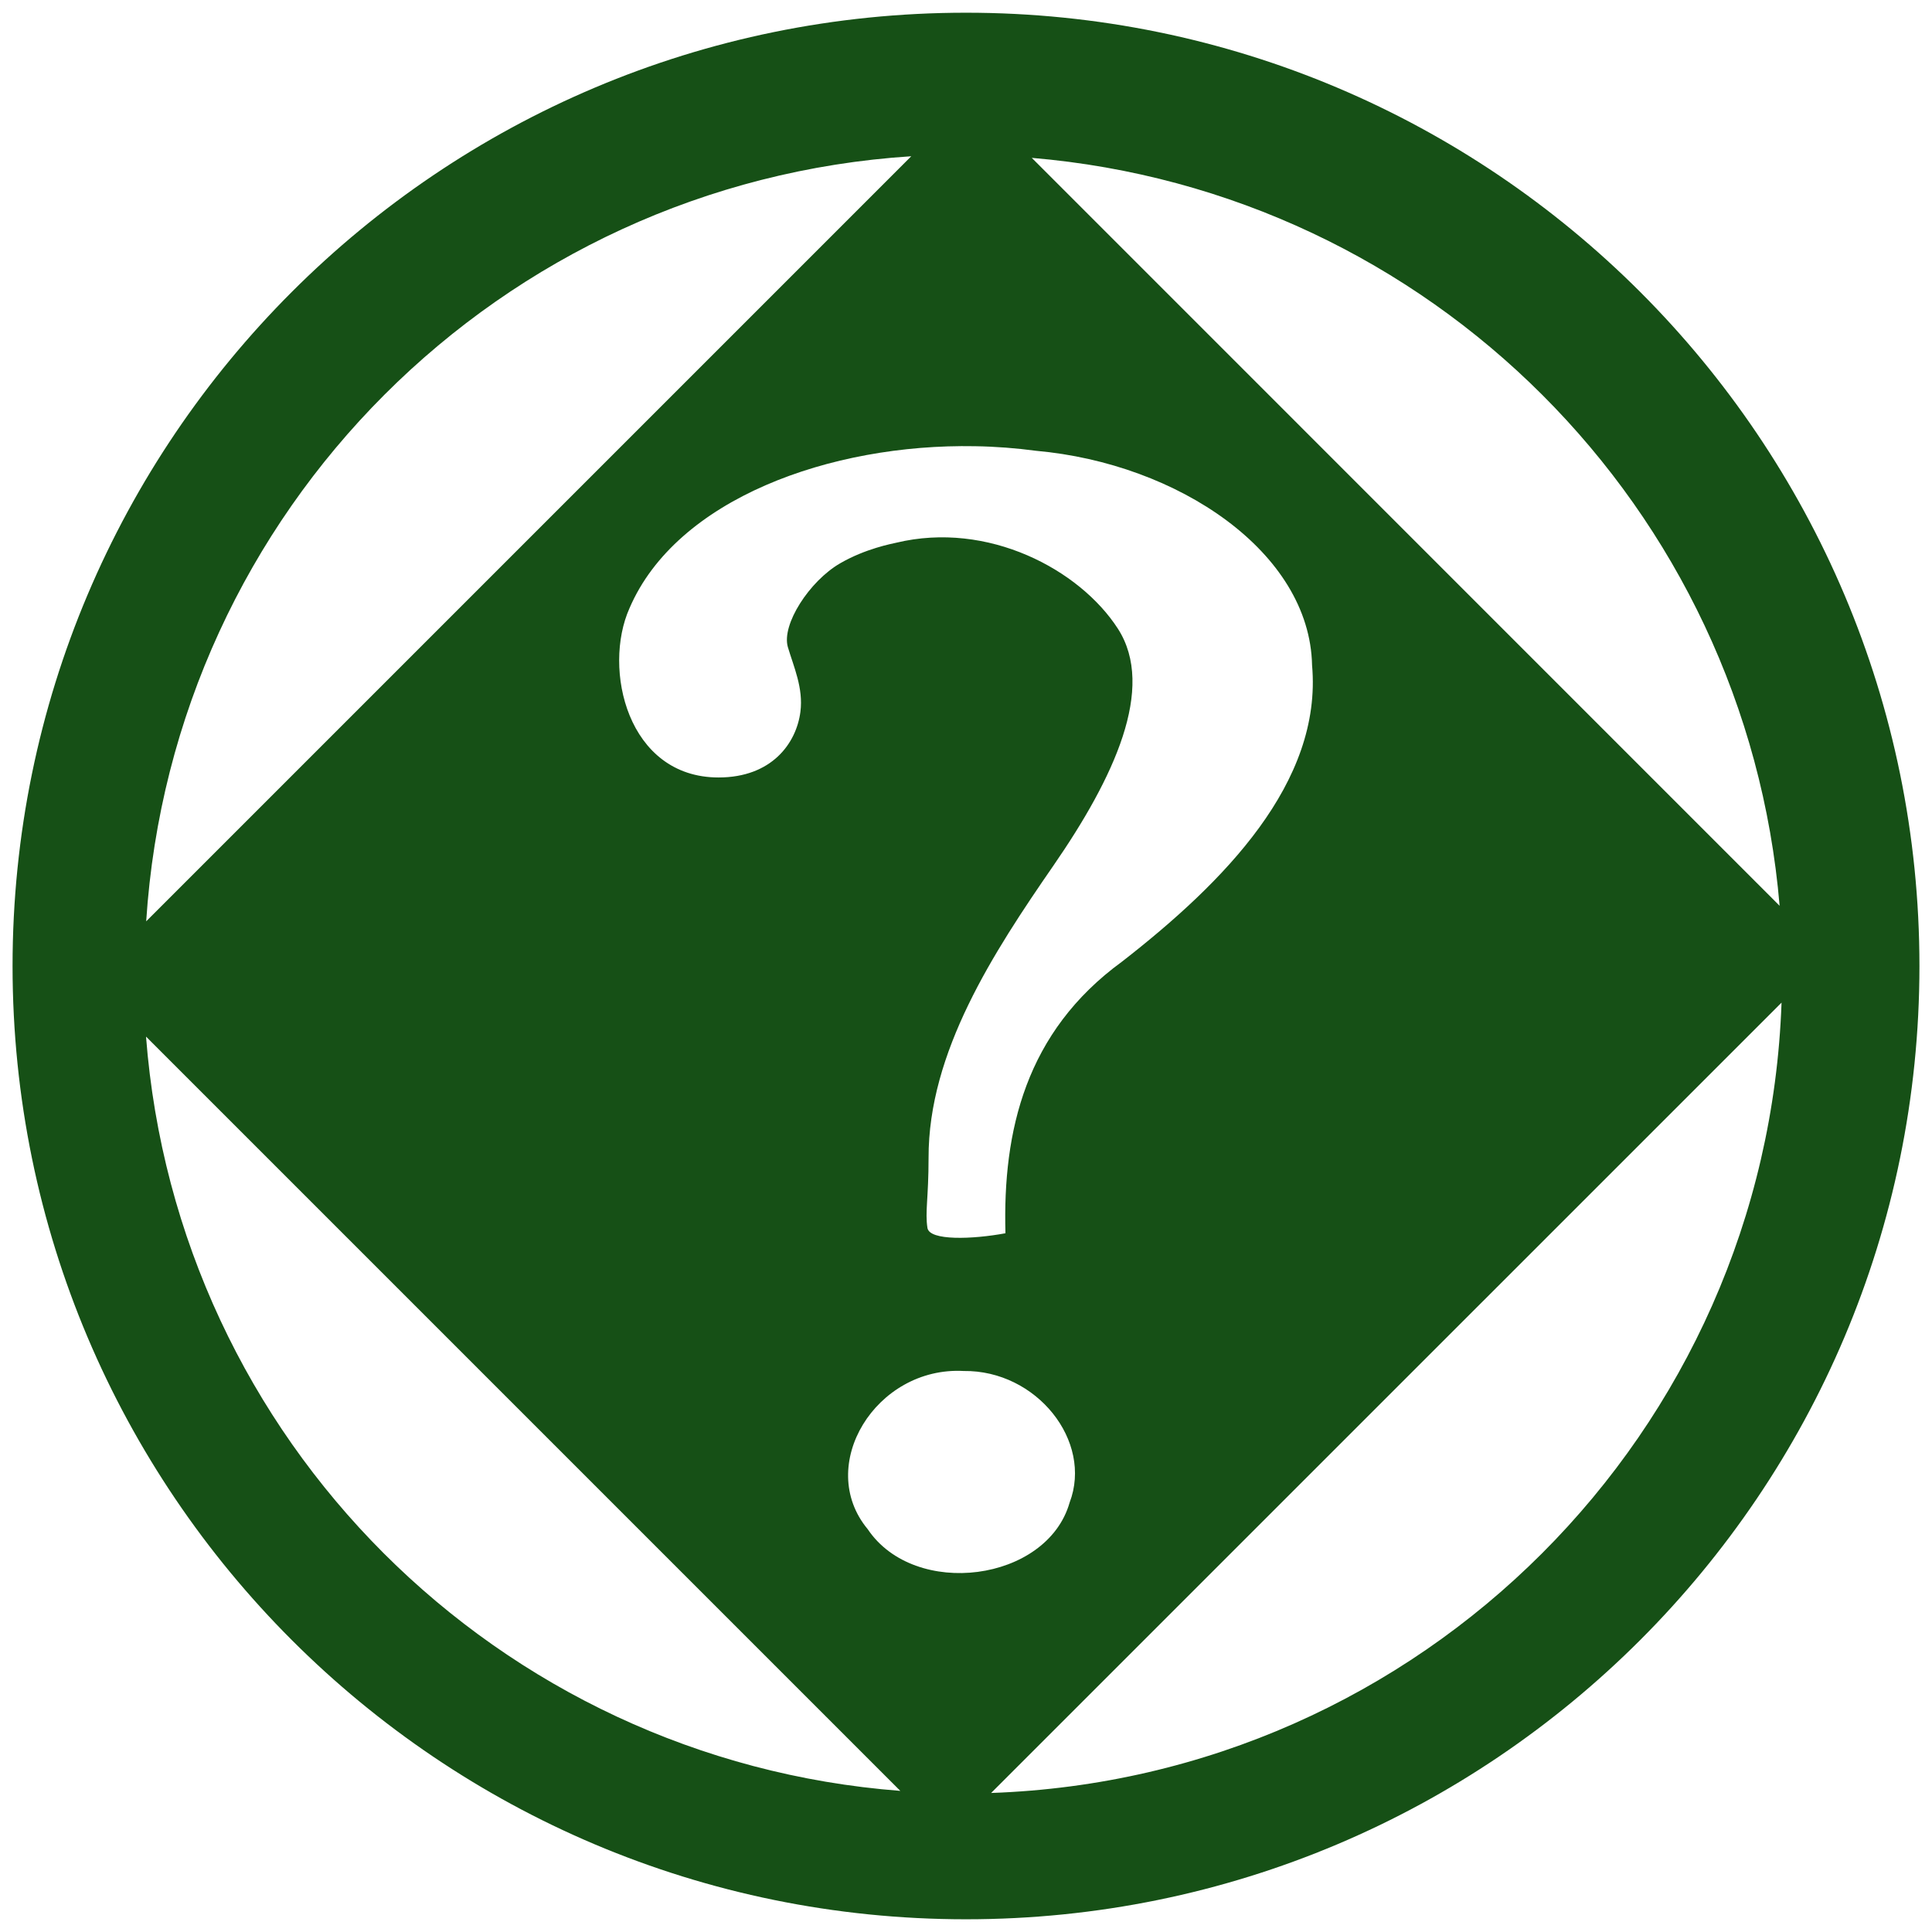
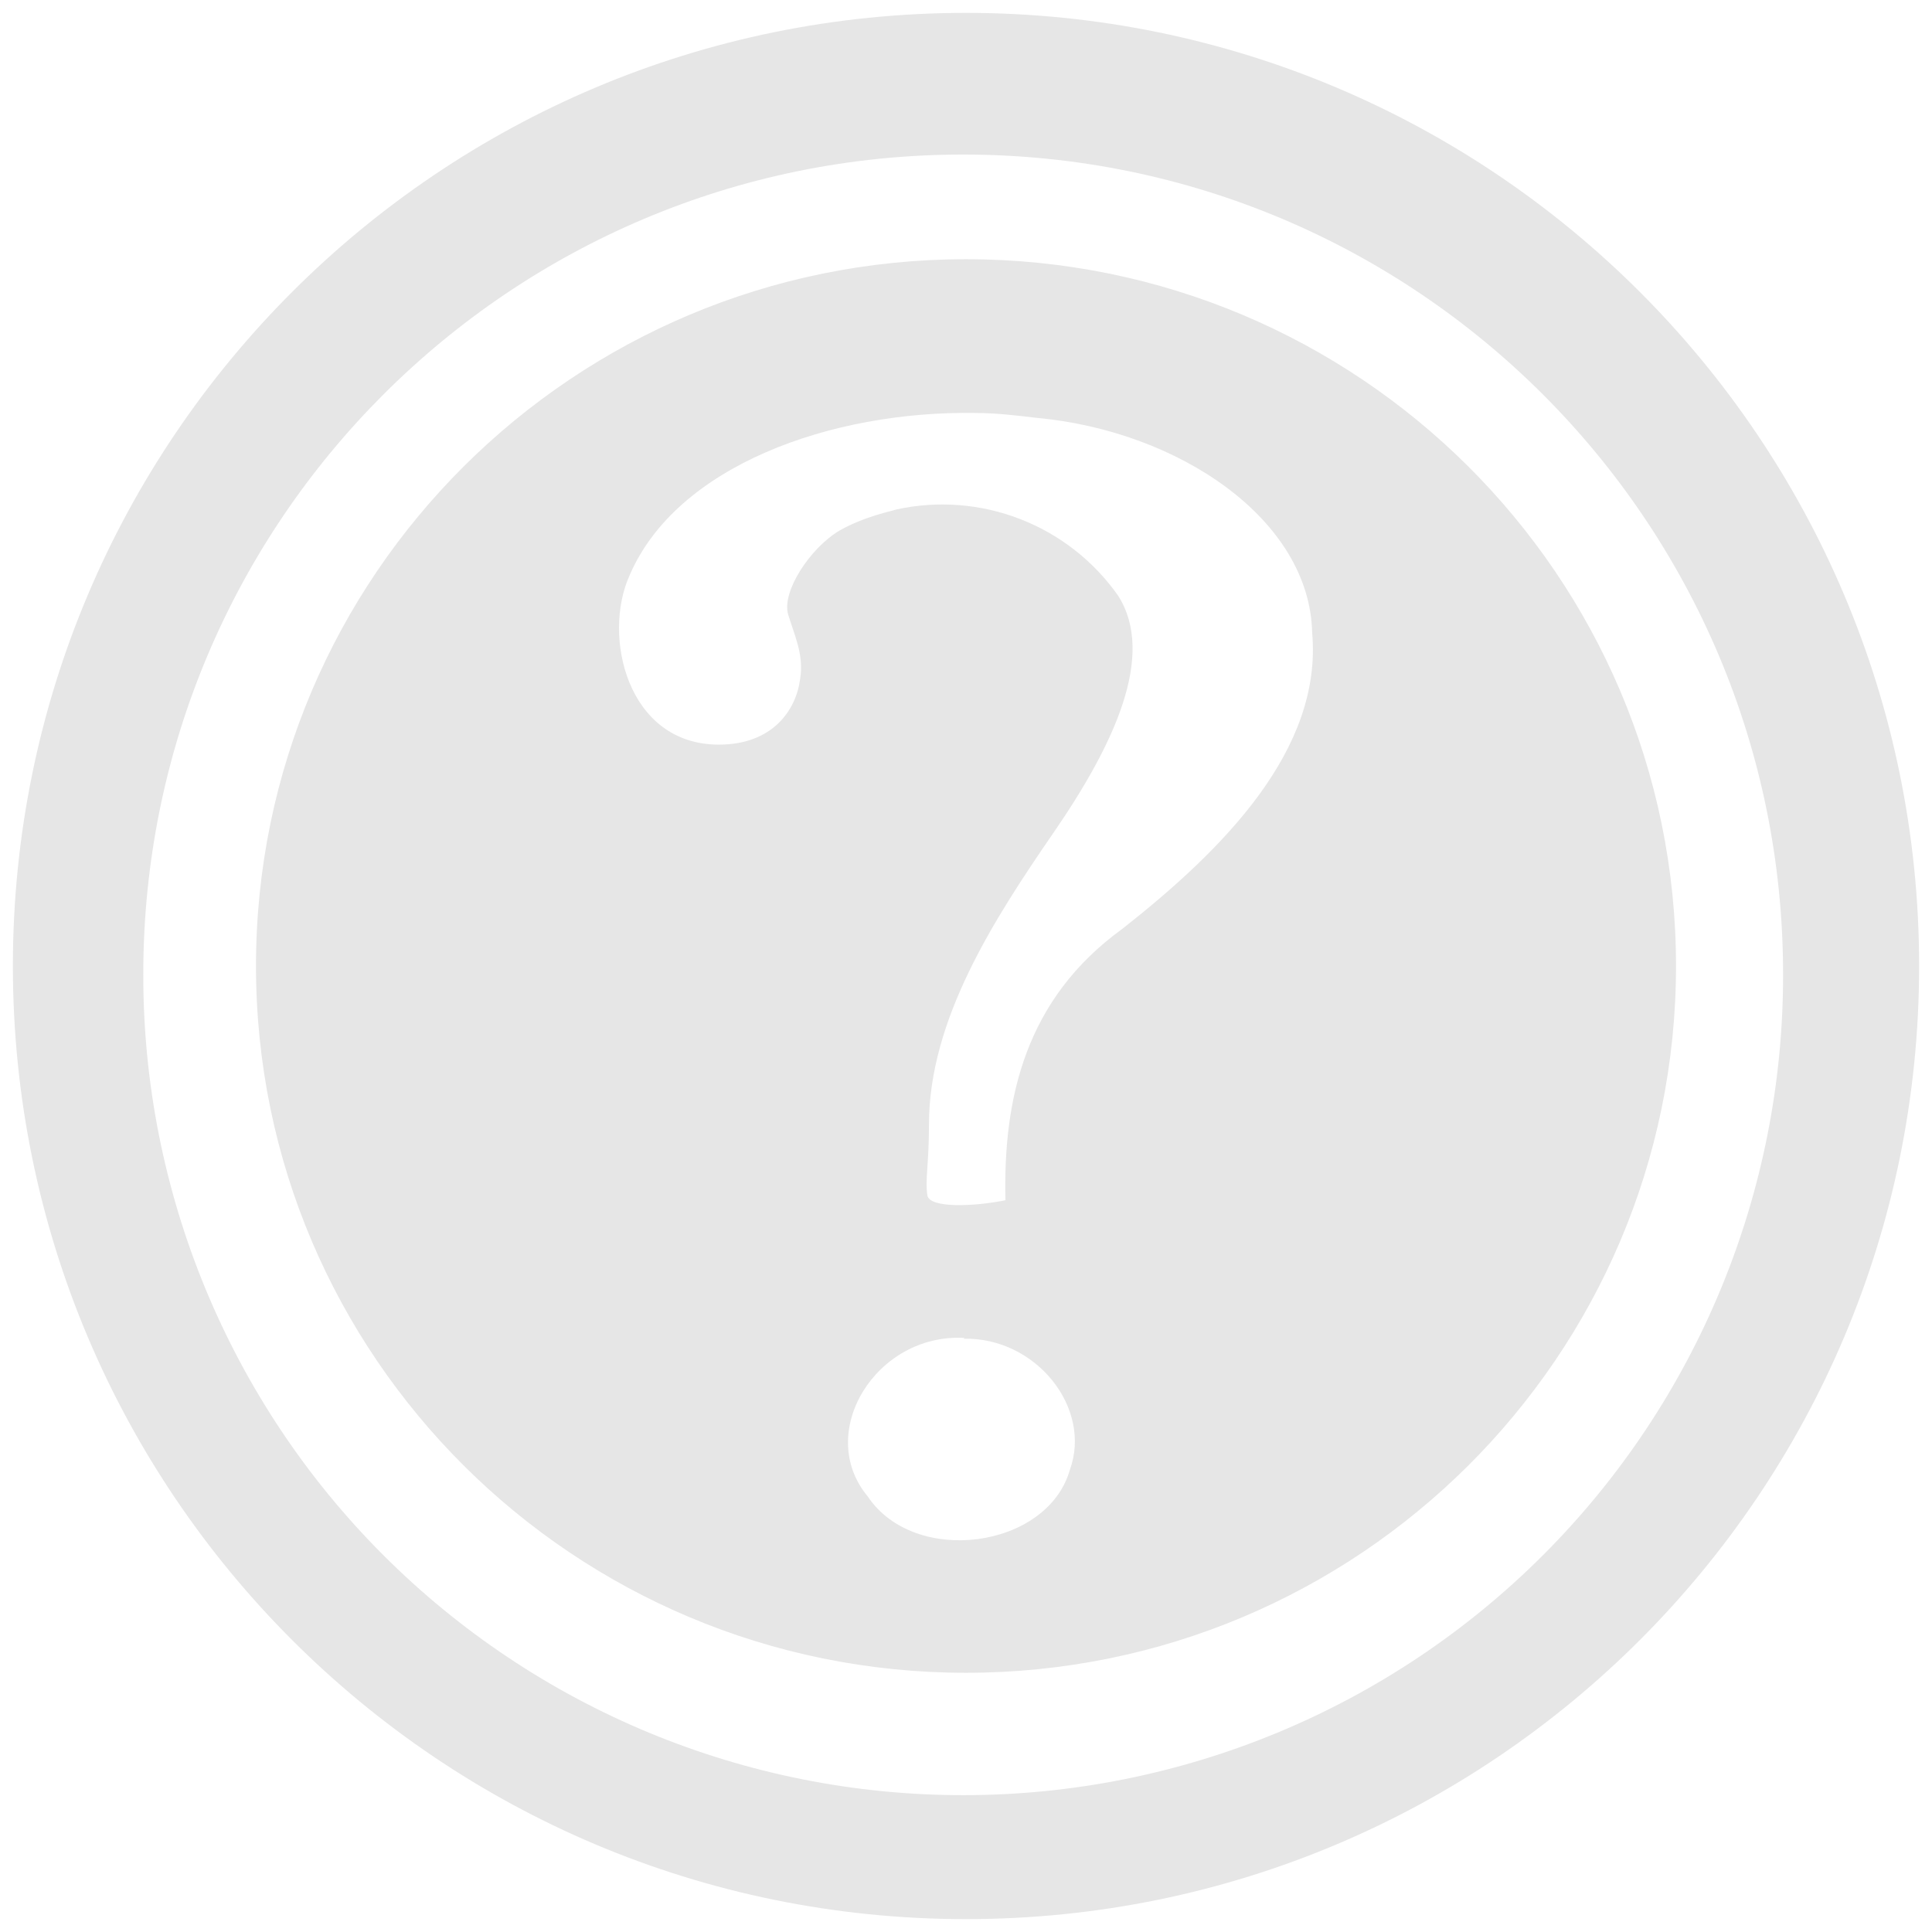
<svg xmlns="http://www.w3.org/2000/svg" width="24" height="24" version="1">
-   <defs>
-     <linearGradient id="a">
-       <stop offset="0" />
-       <stop offset="1" stop-opacity="0" />
-     </linearGradient>
-   </defs>
-   <path d="M12 .158A11.843 11.843 0 0 0 .156 12.002 11.843 11.843 0 0 0 12 23.842a11.843 11.843 0 0 0 11.844-11.84A11.843 11.843 0 0 0 12 .158zm-.68 1.783l-9.504 9.504a10.182 10.182 0 0 1 9.504-9.504zm1.496.02a10.182 10.182 0 0 1 9.291 9.291l-9.29-9.291zm-.705 3.582c.257.004.512.024.76.057 1.764.158 3.4 1.259 3.428 2.664.129 1.456-1.092 2.694-2.36 3.681-1.2.874-1.484 2.105-1.449 3.375-.409.076-.943.095-.969-.066-.031-.202.014-.372.014-.871-.003-1.311.802-2.546 1.553-3.633.75-1.087 1.273-2.203.799-2.94-.475-.736-1.614-1.342-2.754-1.068-.05.012-.38.072-.697.256-.38.22-.73.76-.649 1.04.072.244.194.508.156.804-.05.39-.355.816-1.017.816-1.132 0-1.443-1.35-1.106-2.103.582-1.356 2.494-2.045 4.291-2.012zm10.02 6.912a10.182 10.182 0 0 1-9.819 9.818l9.819-9.818zm-20.317.422l9.37 9.37a10.182 10.182 0 0 1-9.37-9.37zm10.157 4.154c.905-.012 1.608.87 1.316 1.635-.281.984-1.923 1.2-2.508.33-.655-.788.101-2.024 1.192-1.965z" fill="#165016" />
+   <path d="M12 .16A11.84 11.84 0 0 0 .16 12 11.84 11.84 0 0 0 12 23.84 11.84 11.84 0 0 0 23.84 12 11.84 11.84 0 0 0 12 .16zm-.03 1.76A10.18 10.18 0 0 1 22.15 12.1a10.18 10.18 0 0 1-10.18 10.2A10.18 10.18 0 0 1 1.78 12.1 10.18 10.18 0 0 1 11.97 1.92zm.03 1.3A8.82 8.78 0 0 0 3.18 12 8.82 8.78 0 0 0 12 20.78 8.82 8.78 0 0 0 20.82 12 8.82 8.78 0 0 0 12 3.22zm.11 1.91c.26 0 .51.03.76.06 1.77.16 3.4 1.26 3.43 2.67.13 1.45-1.1 2.69-2.36 3.68-1.2.87-1.48 2.1-1.45 3.37-.4.08-.94.1-.97-.06-.03-.2.02-.38.02-.88 0-1.3.8-2.54 1.55-3.63.75-1.09 1.27-2.2.8-2.94a2.67 2.67 0 0 0-2.76-1.07c-.05.02-.38.08-.7.26-.37.22-.72.76-.64 1.04.07.24.2.5.15.8-.05.4-.35.82-1.01.82-1.14 0-1.45-1.35-1.11-2.1.58-1.36 2.5-2.05 4.3-2.02zm-.14 11.5c.9-.02 1.6.86 1.32 1.63-.28.98-1.93 1.2-2.51.33-.66-.79.1-2.03 1.2-1.97z" fill="#e6e6e6" />
</svg>
